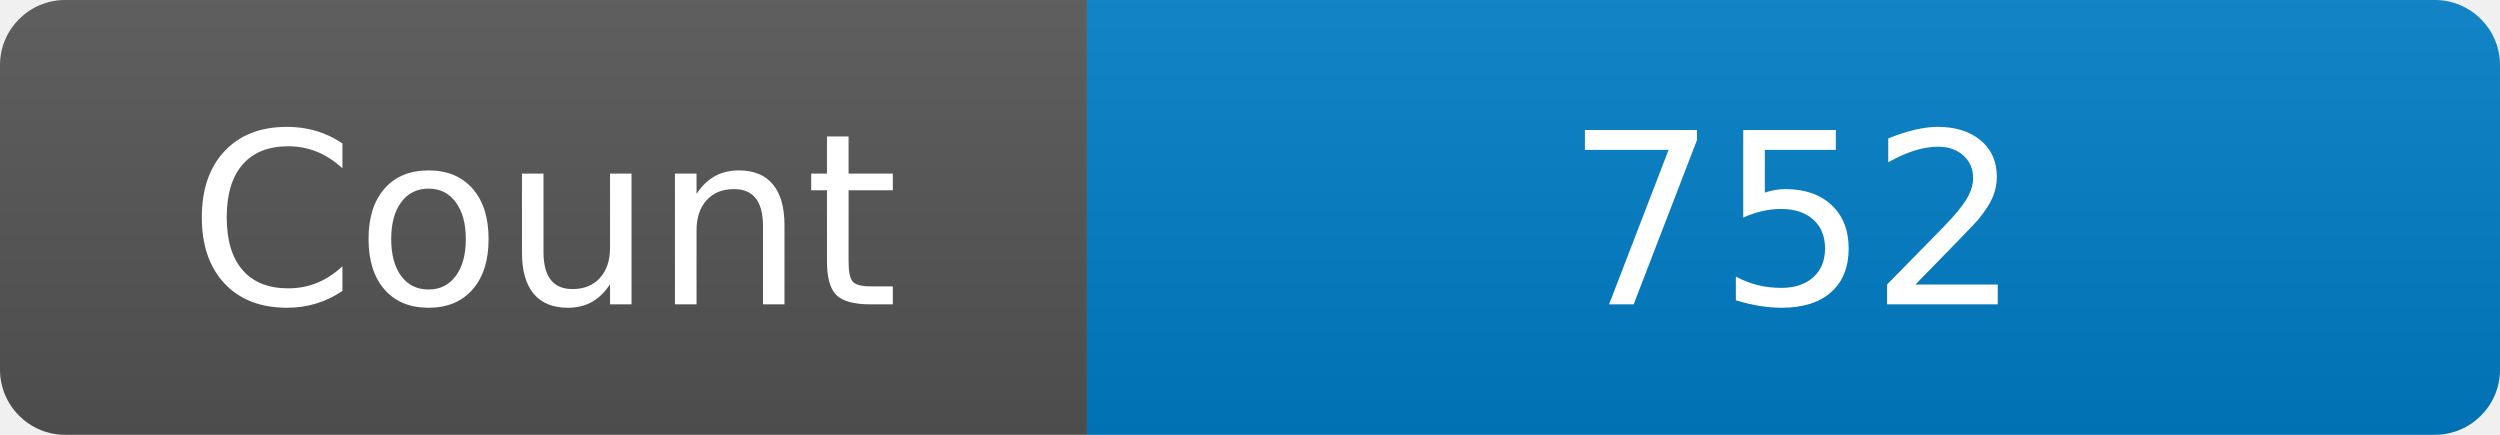
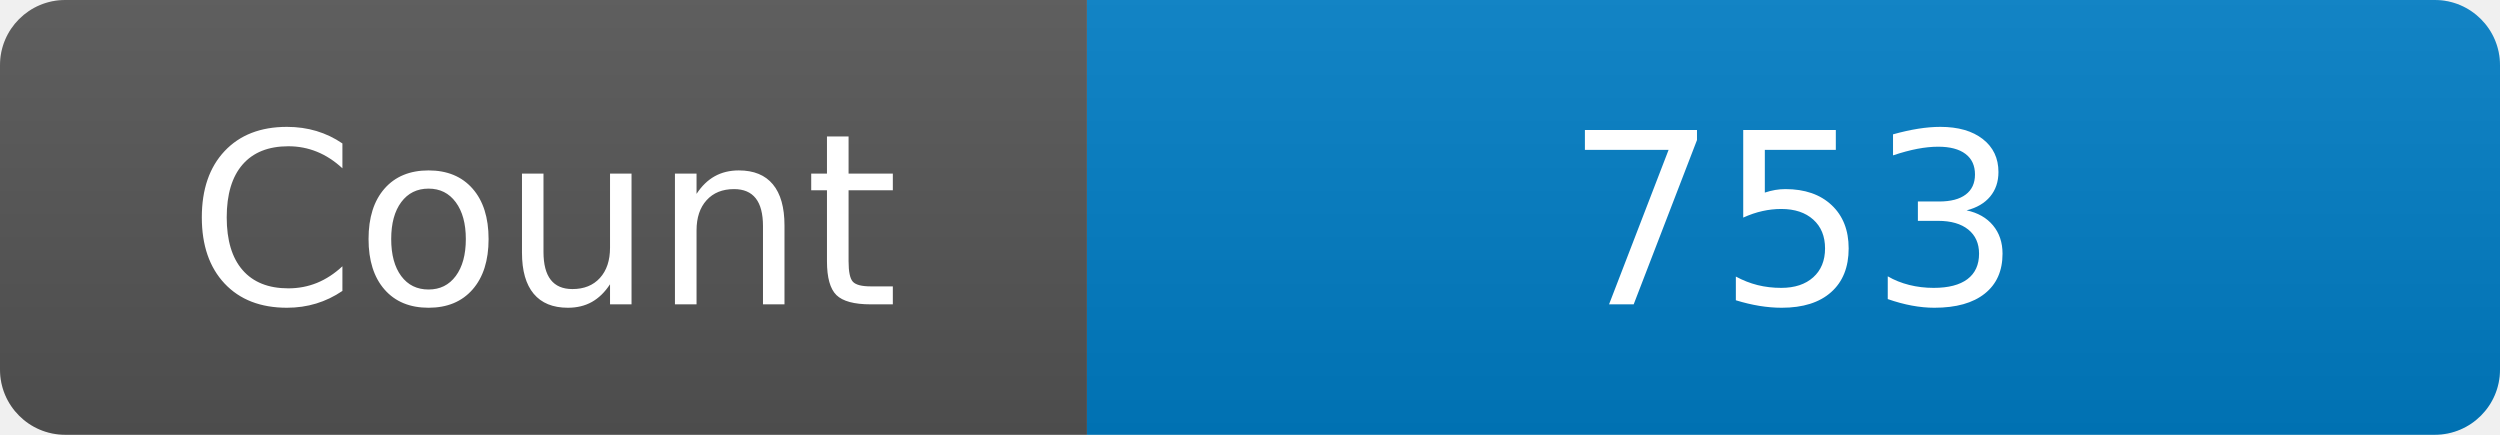
<svg xmlns="http://www.w3.org/2000/svg" width="115" height="20" role="img" aria-label="Maintained?: yes">
  <linearGradient id="s" x2="0" y2="100%">
    <stop offset="0" stop-color="#bbb" stop-opacity=".1" />
    <stop offset="1" stop-opacity=".1" />
  </linearGradient>
  <clipPath id="r">
    <rect width="115" height="20" rx="3" fill="#fff" />
  </clipPath>
  <g clip-path="url(#r)">
    <rect width="50" height="20" fill="#555" />
    <rect x="50" width="160" height="20" fill="#007ec6" />
    <rect width="115" height="20" fill="url(#s)" />
  </g>
  <g fill="#fff" text-anchor="middle" font-family="Verdana,Geneva,DejaVu Sans,sans-serif" font-size="110">
    <text x="250" y="140" transform="scale(.1)" fill="#fff">Count</text>
-     <text x="825" y="140" transform="scale(.1)" fill="#fff">752</text>
+     <text x="825" y="140" transform="scale(.1)" fill="#fff">753</text>
  </g>
</svg>
